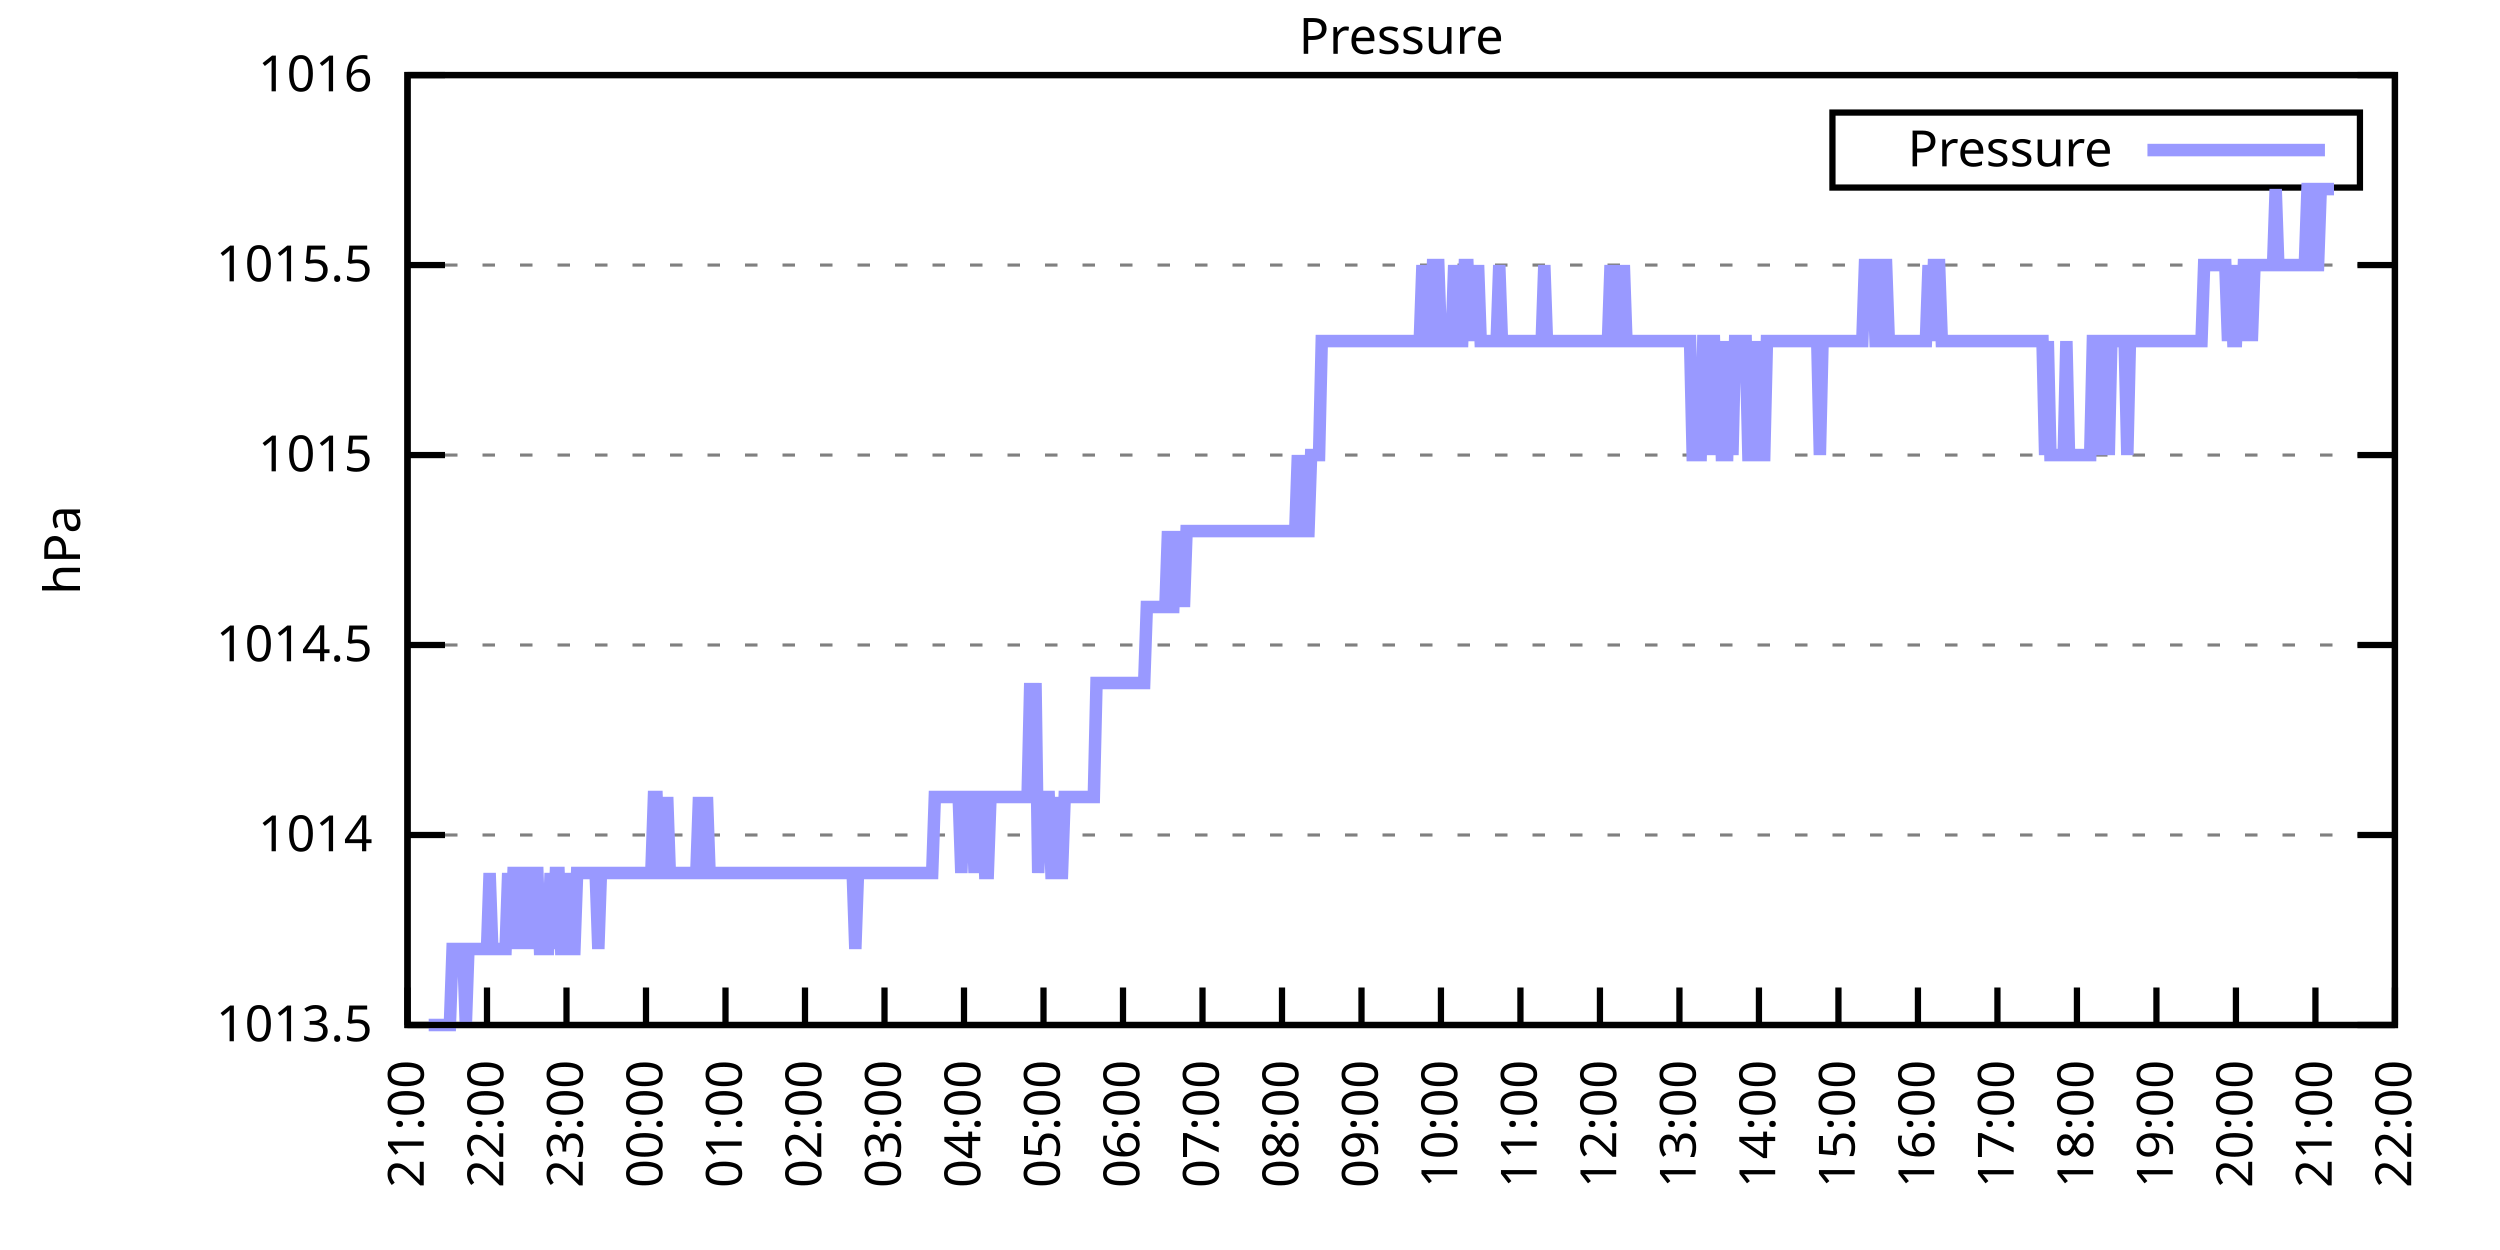
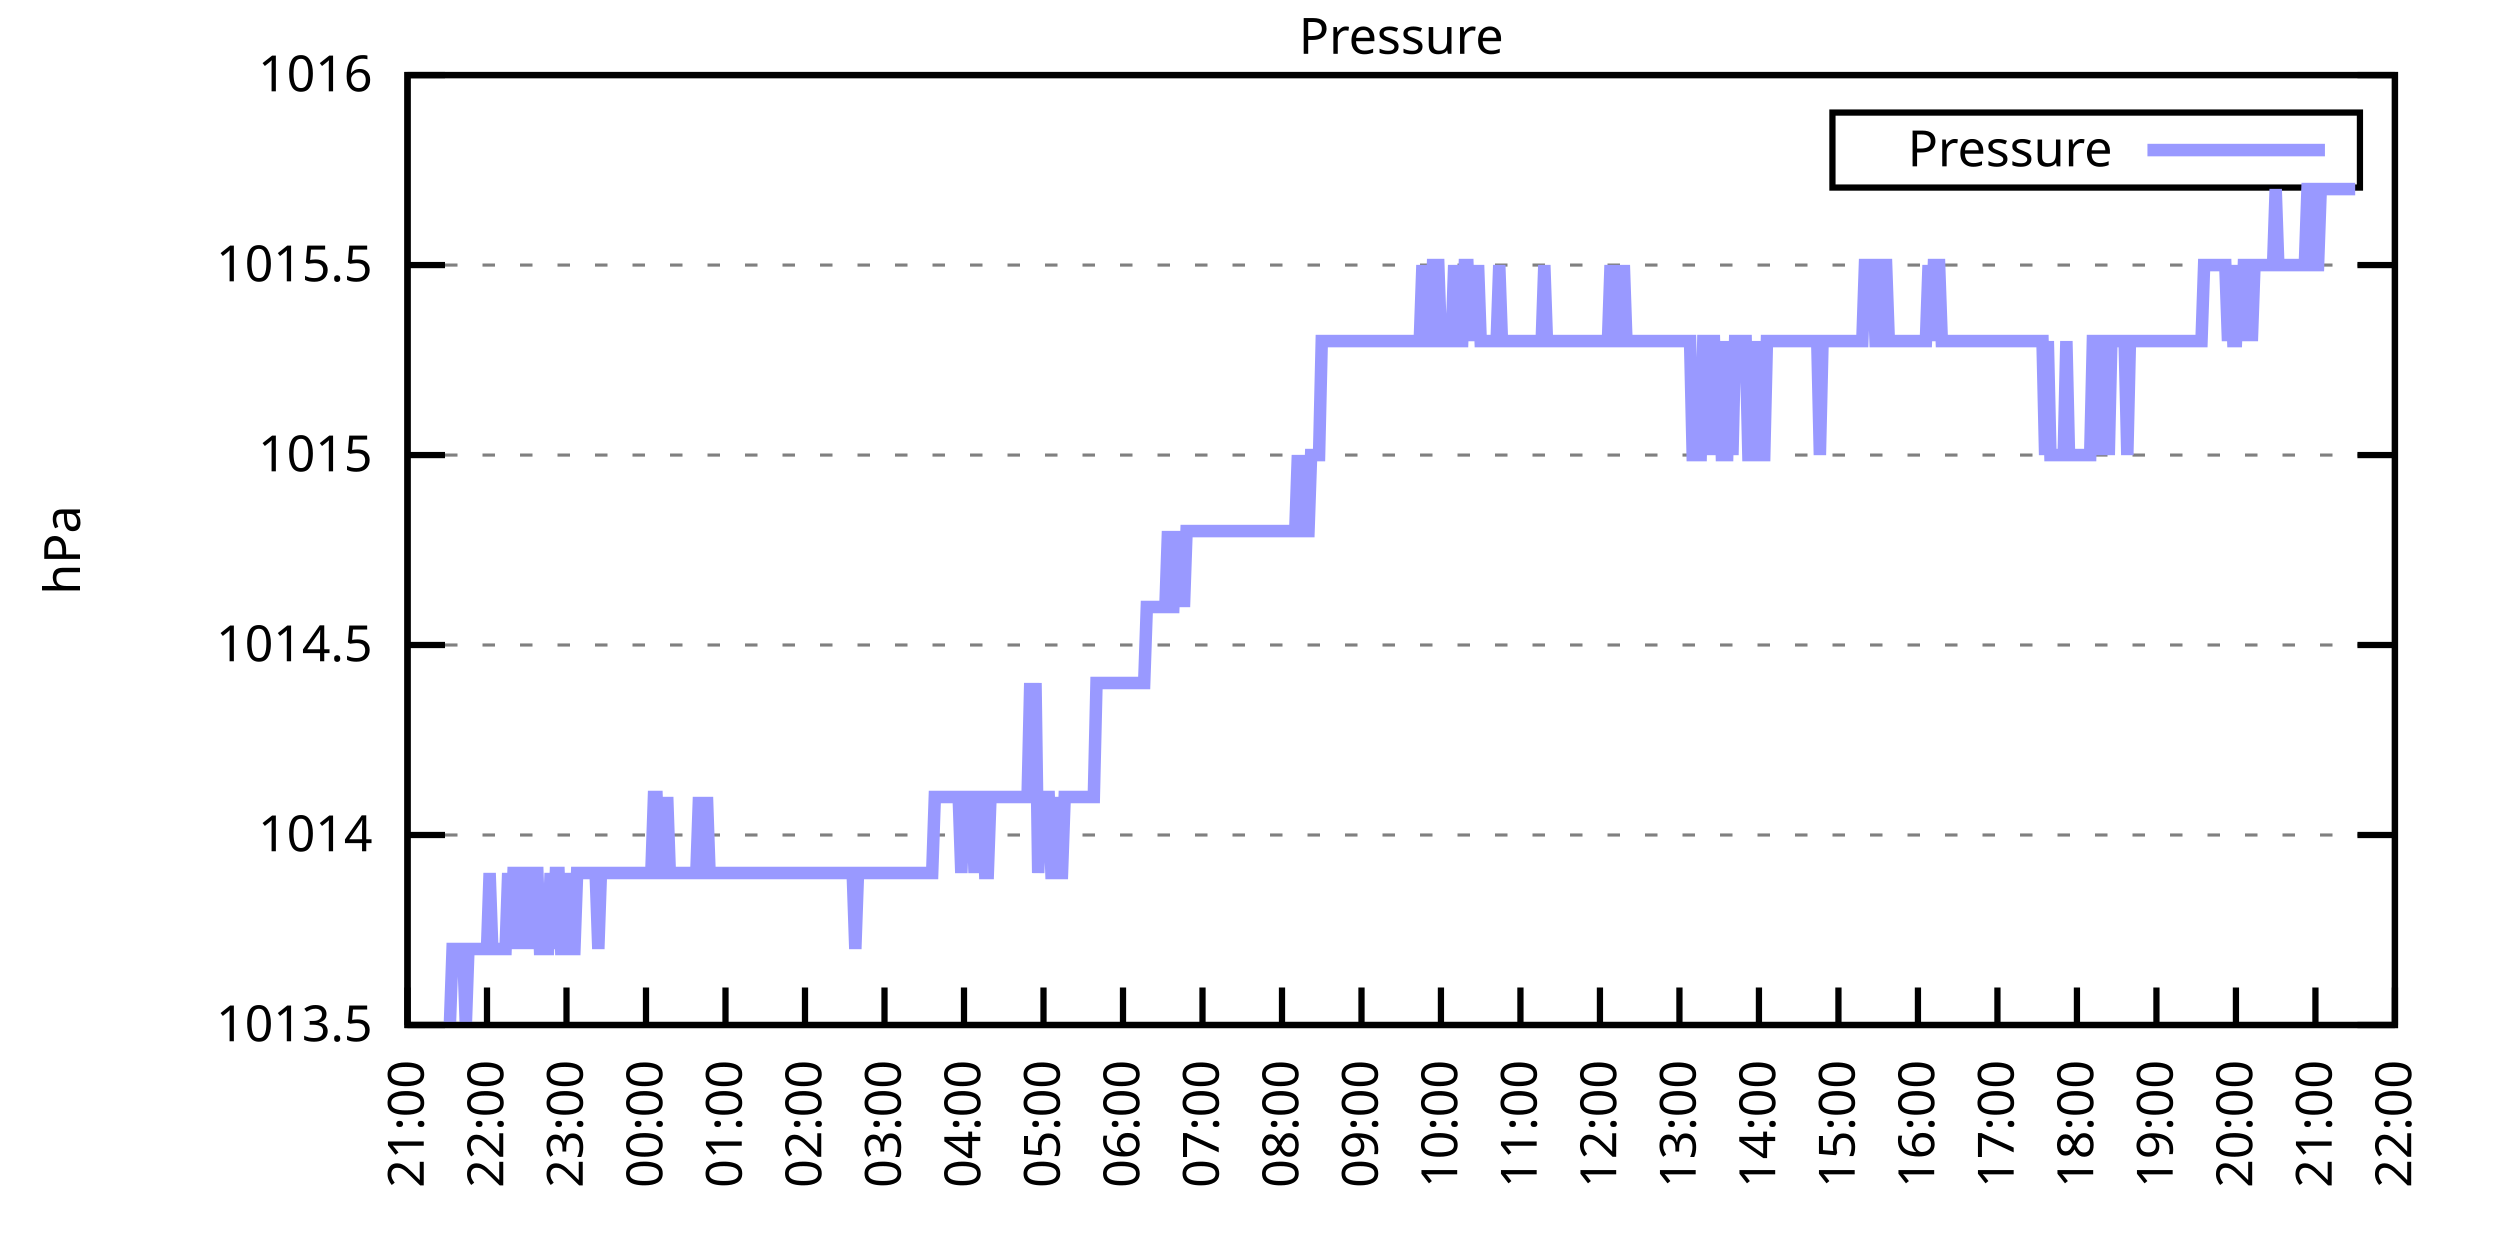
<svg xmlns="http://www.w3.org/2000/svg" xmlns:xlink="http://www.w3.org/1999/xlink" width="400" height="200" viewBox="0 0 400 200">
  <g id="gnuplot_canvas">
    <rect x="0" y="0" width="400" height="200" fill="none" />
    <defs>
      <circle id="gpDot" r="0.5" stroke-width="0.5" stroke="currentColor" />
      <path id="gpPt0" stroke-width="0.333" stroke="currentColor" d="M-1,0 h2 M0,-1 v2" />
      <path id="gpPt1" stroke-width="0.333" stroke="currentColor" d="M-1,-1 L1,1 M1,-1 L-1,1" />
      <path id="gpPt2" stroke-width="0.333" stroke="currentColor" d="M-1,0 L1,0 M0,-1 L0,1 M-1,-1 L1,1 M-1,1 L1,-1" />
      <rect id="gpPt3" stroke-width="0.333" stroke="currentColor" x="-1" y="-1" width="2" height="2" />
      <rect id="gpPt4" stroke-width="0.333" stroke="currentColor" fill="currentColor" x="-1" y="-1" width="2" height="2" />
      <circle id="gpPt5" stroke-width="0.333" stroke="currentColor" cx="0" cy="0" r="1" />
      <use xlink:href="#gpPt5" id="gpPt6" fill="currentColor" stroke="none" />
      <path id="gpPt7" stroke-width="0.333" stroke="currentColor" d="M0,-1.33 L-1.33,0.67 L1.33,0.67 z" />
      <use xlink:href="#gpPt7" id="gpPt8" fill="currentColor" stroke="none" />
      <use xlink:href="#gpPt7" id="gpPt9" stroke="currentColor" transform="rotate(180)" />
      <use xlink:href="#gpPt9" id="gpPt10" fill="currentColor" stroke="none" />
      <use xlink:href="#gpPt3" id="gpPt11" stroke="currentColor" transform="rotate(45)" />
      <use xlink:href="#gpPt11" id="gpPt12" fill="currentColor" stroke="none" />
      <path id="gpPt13" stroke-width="0.333" stroke="currentColor" d="M0,1.330 L1.265,0.411 L0.782,-1.067 L-0.782,-1.076 L-1.265,0.411 z" />
      <use xlink:href="#gpPt13" id="gpPt14" fill="currentColor" stroke="none" />
      <filter id="textbox" filterUnits="objectBoundingBox" x="0" y="0" height="1" width="1">
        <feFlood flood-color="white" flood-opacity="1" result="bgnd" />
        <feComposite in="SourceGraphic" in2="bgnd" operator="atop" />
      </filter>
      <filter id="greybox" filterUnits="objectBoundingBox" x="0" y="0" height="1" width="1">
        <feFlood flood-color="lightgrey" flood-opacity="1" result="grey" />
        <feComposite in="SourceGraphic" in2="grey" operator="atop" />
      </filter>
    </defs>
    <g fill="none" color="white" stroke="currentColor" stroke-width="1.00" stroke-linecap="butt" stroke-linejoin="miter">
</g>
    <g fill="none" color="black" stroke="currentColor" stroke-width="1.00" stroke-linecap="butt" stroke-linejoin="miter">
      <g stroke="none" shape-rendering="crispEdges">
        <polygon fill="rgb(255, 255, 255)" points="65.20,164.00 383.18,164.00 383.18,12.02 65.20,12.02 " />
      </g>
    </g>
    <g fill="none" color="black" stroke="currentColor" stroke-width="1.00" stroke-linecap="butt" stroke-linejoin="miter">
</g>
    <g fill="none" color="black" stroke="black" stroke-width="0.50" stroke-linecap="butt" stroke-linejoin="miter">
</g>
    <g fill="none" color="gray" stroke="currentColor" stroke-width="0.50" stroke-linecap="butt" stroke-linejoin="miter">
      <path stroke="gray" stroke-dasharray="2,4" class="gridline" d="M65.20,164.00 L383.19,164.00  " />
    </g>
    <g fill="none" color="gray" stroke="gray" stroke-width="1.00" stroke-linecap="butt" stroke-linejoin="miter">
</g>
    <g fill="none" color="black" stroke="currentColor" stroke-width="1.00" stroke-linecap="butt" stroke-linejoin="miter">
      <path stroke="black" d="M65.20,164.00 L71.20,164.00 M383.19,164.00 L377.19,164.00  " />
      <g transform="translate(59.60,166.60)" stroke="none" fill="black" font-family="Sans" font-size="8.00" text-anchor="end">
        <text>
          <tspan font-family="Sans"> 1013.5</tspan>
        </text>
      </g>
    </g>
    <g fill="none" color="black" stroke="currentColor" stroke-width="1.00" stroke-linecap="butt" stroke-linejoin="miter">
</g>
    <g fill="none" color="black" stroke="black" stroke-width="0.50" stroke-linecap="butt" stroke-linejoin="miter">
</g>
    <g fill="none" color="gray" stroke="currentColor" stroke-width="0.50" stroke-linecap="butt" stroke-linejoin="miter">
      <path stroke="gray" stroke-dasharray="2,4" class="gridline" d="M65.20,133.60 L383.19,133.60  " />
    </g>
    <g fill="none" color="gray" stroke="gray" stroke-width="1.00" stroke-linecap="butt" stroke-linejoin="miter">
</g>
    <g fill="none" color="black" stroke="currentColor" stroke-width="1.00" stroke-linecap="butt" stroke-linejoin="miter">
      <path stroke="black" d="M65.20,133.60 L71.20,133.60 M383.19,133.60 L377.19,133.60  " />
      <g transform="translate(59.60,136.20)" stroke="none" fill="black" font-family="Sans" font-size="8.00" text-anchor="end">
        <text>
          <tspan font-family="Sans"> 1014</tspan>
        </text>
      </g>
    </g>
    <g fill="none" color="black" stroke="currentColor" stroke-width="1.00" stroke-linecap="butt" stroke-linejoin="miter">
</g>
    <g fill="none" color="black" stroke="black" stroke-width="0.50" stroke-linecap="butt" stroke-linejoin="miter">
</g>
    <g fill="none" color="gray" stroke="currentColor" stroke-width="0.50" stroke-linecap="butt" stroke-linejoin="miter">
      <path stroke="gray" stroke-dasharray="2,4" class="gridline" d="M65.20,103.20 L383.19,103.20  " />
    </g>
    <g fill="none" color="gray" stroke="gray" stroke-width="1.00" stroke-linecap="butt" stroke-linejoin="miter">
</g>
    <g fill="none" color="black" stroke="currentColor" stroke-width="1.00" stroke-linecap="butt" stroke-linejoin="miter">
      <path stroke="black" d="M65.20,103.20 L71.20,103.20 M383.19,103.20 L377.19,103.20  " />
      <g transform="translate(59.60,105.80)" stroke="none" fill="black" font-family="Sans" font-size="8.00" text-anchor="end">
        <text>
          <tspan font-family="Sans"> 1014.5</tspan>
        </text>
      </g>
    </g>
    <g fill="none" color="black" stroke="currentColor" stroke-width="1.00" stroke-linecap="butt" stroke-linejoin="miter">
</g>
    <g fill="none" color="black" stroke="black" stroke-width="0.50" stroke-linecap="butt" stroke-linejoin="miter">
</g>
    <g fill="none" color="gray" stroke="currentColor" stroke-width="0.50" stroke-linecap="butt" stroke-linejoin="miter">
      <path stroke="gray" stroke-dasharray="2,4" class="gridline" d="M65.20,72.81 L383.19,72.81  " />
    </g>
    <g fill="none" color="gray" stroke="gray" stroke-width="1.00" stroke-linecap="butt" stroke-linejoin="miter">
</g>
    <g fill="none" color="black" stroke="currentColor" stroke-width="1.00" stroke-linecap="butt" stroke-linejoin="miter">
      <path stroke="black" d="M65.20,72.81 L71.20,72.81 M383.19,72.81 L377.19,72.81  " />
      <g transform="translate(59.60,75.41)" stroke="none" fill="black" font-family="Sans" font-size="8.00" text-anchor="end">
        <text>
          <tspan font-family="Sans"> 1015</tspan>
        </text>
      </g>
    </g>
    <g fill="none" color="black" stroke="currentColor" stroke-width="1.00" stroke-linecap="butt" stroke-linejoin="miter">
</g>
    <g fill="none" color="black" stroke="black" stroke-width="0.50" stroke-linecap="butt" stroke-linejoin="miter">
</g>
    <g fill="none" color="gray" stroke="currentColor" stroke-width="0.50" stroke-linecap="butt" stroke-linejoin="miter">
      <path stroke="gray" stroke-dasharray="2,4" class="gridline" d="M65.20,42.41 L383.19,42.41  " />
    </g>
    <g fill="none" color="gray" stroke="gray" stroke-width="1.00" stroke-linecap="butt" stroke-linejoin="miter">
</g>
    <g fill="none" color="black" stroke="currentColor" stroke-width="1.00" stroke-linecap="butt" stroke-linejoin="miter">
      <path stroke="black" d="M65.20,42.41 L71.20,42.41 M383.19,42.41 L377.19,42.41  " />
      <g transform="translate(59.60,45.01)" stroke="none" fill="black" font-family="Sans" font-size="8.00" text-anchor="end">
        <text>
          <tspan font-family="Sans"> 1015.5</tspan>
        </text>
      </g>
    </g>
    <g fill="none" color="black" stroke="currentColor" stroke-width="1.00" stroke-linecap="butt" stroke-linejoin="miter">
</g>
    <g fill="none" color="black" stroke="black" stroke-width="0.50" stroke-linecap="butt" stroke-linejoin="miter">
</g>
    <g fill="none" color="gray" stroke="currentColor" stroke-width="0.50" stroke-linecap="butt" stroke-linejoin="miter">
      <path stroke="gray" stroke-dasharray="2,4" class="gridline" d="M65.20,12.01 L383.19,12.01  " />
    </g>
    <g fill="none" color="gray" stroke="gray" stroke-width="1.00" stroke-linecap="butt" stroke-linejoin="miter">
</g>
    <g fill="none" color="black" stroke="currentColor" stroke-width="1.00" stroke-linecap="butt" stroke-linejoin="miter">
      <path stroke="black" d="M65.20,12.01 L71.20,12.01 M383.19,12.01 L377.19,12.01  " />
      <g transform="translate(59.60,14.61)" stroke="none" fill="black" font-family="Sans" font-size="8.00" text-anchor="end">
        <text>
          <tspan font-family="Sans"> 1016</tspan>
        </text>
      </g>
    </g>
    <g fill="none" color="black" stroke="currentColor" stroke-width="1.00" stroke-linecap="butt" stroke-linejoin="miter">
      <path stroke="black" d="M65.20,164.00 L65.20,158.00  " />
      <g transform="translate(67.80,169.60) rotate(270.00)" stroke="none" fill="black" font-family="Sans" font-size="8.00" text-anchor="end">
        <text>
          <tspan font-family="Sans">21:00</tspan>
        </text>
      </g>
    </g>
    <g fill="none" color="black" stroke="currentColor" stroke-width="1.00" stroke-linecap="butt" stroke-linejoin="miter">
      <path stroke="black" d="M77.92,164.00 L77.92,158.00  " />
      <g transform="translate(80.52,169.60) rotate(270.00)" stroke="none" fill="black" font-family="Sans" font-size="8.00" text-anchor="end">
        <text>
          <tspan font-family="Sans">22:00</tspan>
        </text>
      </g>
    </g>
    <g fill="none" color="black" stroke="currentColor" stroke-width="1.00" stroke-linecap="butt" stroke-linejoin="miter">
      <path stroke="black" d="M90.64,164.00 L90.64,158.00  " />
      <g transform="translate(93.24,169.60) rotate(270.00)" stroke="none" fill="black" font-family="Sans" font-size="8.00" text-anchor="end">
        <text>
          <tspan font-family="Sans">23:00</tspan>
        </text>
      </g>
    </g>
    <g fill="none" color="black" stroke="currentColor" stroke-width="1.00" stroke-linecap="butt" stroke-linejoin="miter">
      <path stroke="black" d="M103.36,164.00 L103.36,158.00  " />
      <g transform="translate(105.96,169.60) rotate(270.00)" stroke="none" fill="black" font-family="Sans" font-size="8.00" text-anchor="end">
        <text>
          <tspan font-family="Sans">00:00</tspan>
        </text>
      </g>
    </g>
    <g fill="none" color="black" stroke="currentColor" stroke-width="1.00" stroke-linecap="butt" stroke-linejoin="miter">
      <path stroke="black" d="M116.08,164.00 L116.08,158.00  " />
      <g transform="translate(118.68,169.60) rotate(270.00)" stroke="none" fill="black" font-family="Sans" font-size="8.00" text-anchor="end">
        <text>
          <tspan font-family="Sans">01:00</tspan>
        </text>
      </g>
    </g>
    <g fill="none" color="black" stroke="currentColor" stroke-width="1.00" stroke-linecap="butt" stroke-linejoin="miter">
      <path stroke="black" d="M128.80,164.00 L128.80,158.00  " />
      <g transform="translate(131.40,169.60) rotate(270.00)" stroke="none" fill="black" font-family="Sans" font-size="8.00" text-anchor="end">
        <text>
          <tspan font-family="Sans">02:00</tspan>
        </text>
      </g>
    </g>
    <g fill="none" color="black" stroke="currentColor" stroke-width="1.00" stroke-linecap="butt" stroke-linejoin="miter">
      <path stroke="black" d="M141.52,164.00 L141.52,158.00  " />
      <g transform="translate(144.12,169.60) rotate(270.00)" stroke="none" fill="black" font-family="Sans" font-size="8.00" text-anchor="end">
        <text>
          <tspan font-family="Sans">03:00</tspan>
        </text>
      </g>
    </g>
    <g fill="none" color="black" stroke="currentColor" stroke-width="1.00" stroke-linecap="butt" stroke-linejoin="miter">
      <path stroke="black" d="M154.24,164.00 L154.24,158.00  " />
      <g transform="translate(156.84,169.60) rotate(270.00)" stroke="none" fill="black" font-family="Sans" font-size="8.00" text-anchor="end">
        <text>
          <tspan font-family="Sans">04:00</tspan>
        </text>
      </g>
    </g>
    <g fill="none" color="black" stroke="currentColor" stroke-width="1.00" stroke-linecap="butt" stroke-linejoin="miter">
      <path stroke="black" d="M166.96,164.00 L166.96,158.00  " />
      <g transform="translate(169.56,169.60) rotate(270.00)" stroke="none" fill="black" font-family="Sans" font-size="8.00" text-anchor="end">
        <text>
          <tspan font-family="Sans">05:00</tspan>
        </text>
      </g>
    </g>
    <g fill="none" color="black" stroke="currentColor" stroke-width="1.00" stroke-linecap="butt" stroke-linejoin="miter">
      <path stroke="black" d="M179.68,164.00 L179.68,158.00  " />
      <g transform="translate(182.28,169.60) rotate(270.00)" stroke="none" fill="black" font-family="Sans" font-size="8.00" text-anchor="end">
        <text>
          <tspan font-family="Sans">06:00</tspan>
        </text>
      </g>
    </g>
    <g fill="none" color="black" stroke="currentColor" stroke-width="1.00" stroke-linecap="butt" stroke-linejoin="miter">
      <path stroke="black" d="M192.40,164.00 L192.40,158.00  " />
      <g transform="translate(195.00,169.60) rotate(270.00)" stroke="none" fill="black" font-family="Sans" font-size="8.00" text-anchor="end">
        <text>
          <tspan font-family="Sans">07:00</tspan>
        </text>
      </g>
    </g>
    <g fill="none" color="black" stroke="currentColor" stroke-width="1.00" stroke-linecap="butt" stroke-linejoin="miter">
      <path stroke="black" d="M205.12,164.00 L205.12,158.00  " />
      <g transform="translate(207.72,169.60) rotate(270.00)" stroke="none" fill="black" font-family="Sans" font-size="8.00" text-anchor="end">
        <text>
          <tspan font-family="Sans">08:00</tspan>
        </text>
      </g>
    </g>
    <g fill="none" color="black" stroke="currentColor" stroke-width="1.00" stroke-linecap="butt" stroke-linejoin="miter">
      <path stroke="black" d="M217.84,164.00 L217.84,158.00  " />
      <g transform="translate(220.44,169.60) rotate(270.00)" stroke="none" fill="black" font-family="Sans" font-size="8.00" text-anchor="end">
        <text>
          <tspan font-family="Sans">09:00</tspan>
        </text>
      </g>
    </g>
    <g fill="none" color="black" stroke="currentColor" stroke-width="1.00" stroke-linecap="butt" stroke-linejoin="miter">
      <path stroke="black" d="M230.55,164.00 L230.55,158.00  " />
      <g transform="translate(233.15,169.60) rotate(270.00)" stroke="none" fill="black" font-family="Sans" font-size="8.00" text-anchor="end">
        <text>
          <tspan font-family="Sans">10:00</tspan>
        </text>
      </g>
    </g>
    <g fill="none" color="black" stroke="currentColor" stroke-width="1.00" stroke-linecap="butt" stroke-linejoin="miter">
      <path stroke="black" d="M243.27,164.00 L243.27,158.00  " />
      <g transform="translate(245.87,169.60) rotate(270.00)" stroke="none" fill="black" font-family="Sans" font-size="8.00" text-anchor="end">
        <text>
          <tspan font-family="Sans">11:00</tspan>
        </text>
      </g>
    </g>
    <g fill="none" color="black" stroke="currentColor" stroke-width="1.00" stroke-linecap="butt" stroke-linejoin="miter">
      <path stroke="black" d="M255.99,164.00 L255.99,158.00  " />
      <g transform="translate(258.59,169.60) rotate(270.00)" stroke="none" fill="black" font-family="Sans" font-size="8.00" text-anchor="end">
        <text>
          <tspan font-family="Sans">12:00</tspan>
        </text>
      </g>
    </g>
    <g fill="none" color="black" stroke="currentColor" stroke-width="1.00" stroke-linecap="butt" stroke-linejoin="miter">
      <path stroke="black" d="M268.71,164.00 L268.71,158.00  " />
      <g transform="translate(271.31,169.60) rotate(270.00)" stroke="none" fill="black" font-family="Sans" font-size="8.00" text-anchor="end">
        <text>
          <tspan font-family="Sans">13:00</tspan>
        </text>
      </g>
    </g>
    <g fill="none" color="black" stroke="currentColor" stroke-width="1.00" stroke-linecap="butt" stroke-linejoin="miter">
      <path stroke="black" d="M281.43,164.00 L281.43,158.00  " />
      <g transform="translate(284.03,169.60) rotate(270.00)" stroke="none" fill="black" font-family="Sans" font-size="8.00" text-anchor="end">
        <text>
          <tspan font-family="Sans">14:00</tspan>
        </text>
      </g>
    </g>
    <g fill="none" color="black" stroke="currentColor" stroke-width="1.00" stroke-linecap="butt" stroke-linejoin="miter">
      <path stroke="black" d="M294.15,164.00 L294.15,158.00  " />
      <g transform="translate(296.75,169.60) rotate(270.00)" stroke="none" fill="black" font-family="Sans" font-size="8.00" text-anchor="end">
        <text>
          <tspan font-family="Sans">15:00</tspan>
        </text>
      </g>
    </g>
    <g fill="none" color="black" stroke="currentColor" stroke-width="1.00" stroke-linecap="butt" stroke-linejoin="miter">
      <path stroke="black" d="M306.87,164.00 L306.87,158.00  " />
      <g transform="translate(309.47,169.60) rotate(270.00)" stroke="none" fill="black" font-family="Sans" font-size="8.00" text-anchor="end">
        <text>
          <tspan font-family="Sans">16:00</tspan>
        </text>
      </g>
    </g>
    <g fill="none" color="black" stroke="currentColor" stroke-width="1.00" stroke-linecap="butt" stroke-linejoin="miter">
      <path stroke="black" d="M319.59,164.00 L319.59,158.00  " />
      <g transform="translate(322.19,169.60) rotate(270.00)" stroke="none" fill="black" font-family="Sans" font-size="8.00" text-anchor="end">
        <text>
          <tspan font-family="Sans">17:00</tspan>
        </text>
      </g>
    </g>
    <g fill="none" color="black" stroke="currentColor" stroke-width="1.00" stroke-linecap="butt" stroke-linejoin="miter">
      <path stroke="black" d="M332.31,164.00 L332.31,158.00  " />
      <g transform="translate(334.91,169.60) rotate(270.00)" stroke="none" fill="black" font-family="Sans" font-size="8.00" text-anchor="end">
        <text>
          <tspan font-family="Sans">18:00</tspan>
        </text>
      </g>
    </g>
    <g fill="none" color="black" stroke="currentColor" stroke-width="1.00" stroke-linecap="butt" stroke-linejoin="miter">
      <path stroke="black" d="M345.03,164.00 L345.03,158.00  " />
      <g transform="translate(347.63,169.60) rotate(270.00)" stroke="none" fill="black" font-family="Sans" font-size="8.00" text-anchor="end">
        <text>
          <tspan font-family="Sans">19:00</tspan>
        </text>
      </g>
    </g>
    <g fill="none" color="black" stroke="currentColor" stroke-width="1.00" stroke-linecap="butt" stroke-linejoin="miter">
      <path stroke="black" d="M357.75,164.00 L357.75,158.00  " />
      <g transform="translate(360.35,169.60) rotate(270.00)" stroke="none" fill="black" font-family="Sans" font-size="8.00" text-anchor="end">
        <text>
          <tspan font-family="Sans">20:00</tspan>
        </text>
      </g>
    </g>
    <g fill="none" color="black" stroke="currentColor" stroke-width="1.00" stroke-linecap="butt" stroke-linejoin="miter">
      <path stroke="black" d="M370.47,164.00 L370.47,158.00  " />
      <g transform="translate(373.07,169.60) rotate(270.00)" stroke="none" fill="black" font-family="Sans" font-size="8.00" text-anchor="end">
        <text>
          <tspan font-family="Sans">21:00</tspan>
        </text>
      </g>
    </g>
    <g fill="none" color="black" stroke="currentColor" stroke-width="1.00" stroke-linecap="butt" stroke-linejoin="miter">
      <path stroke="black" d="M383.19,164.00 L383.19,158.00  " />
      <g transform="translate(385.79,169.60) rotate(270.00)" stroke="none" fill="black" font-family="Sans" font-size="8.00" text-anchor="end">
        <text>
          <tspan font-family="Sans">22:00</tspan>
        </text>
      </g>
    </g>
    <g fill="none" color="black" stroke="currentColor" stroke-width="1.00" stroke-linecap="butt" stroke-linejoin="miter">
</g>
    <g fill="none" color="black" stroke="currentColor" stroke-width="1.00" stroke-linecap="butt" stroke-linejoin="miter">
      <path stroke="black" d="M65.20,12.01 L65.20,164.00 L383.19,164.00 L383.19,12.01 L65.20,12.01 Z  " />
    </g>
    <g fill="none" color="black" stroke="currentColor" stroke-width="1.00" stroke-linecap="butt" stroke-linejoin="miter">
</g>
    <g fill="none" color="black" stroke="currentColor" stroke-width="1.00" stroke-linecap="butt" stroke-linejoin="miter">
      <path stroke="black" d="M293.19,30.01 L293.19,18.01 L377.59,18.01 L377.59,30.01 L293.19,30.01 Z  " />
    </g>
    <g id="Pressure_plot_1">
      <g fill="none" color="white" stroke="black" stroke-width="2.00" stroke-linecap="butt" stroke-linejoin="miter">
</g>
      <g fill="none" color="black" stroke="currentColor" stroke-width="2.00" stroke-linecap="butt" stroke-linejoin="miter">
        <g transform="translate(337.99,26.61)" stroke="none" fill="black" font-family="Sans" font-size="8.00" text-anchor="end">
          <text>
            <tspan font-family="Sans">Pressure</tspan>
          </text>
        </g>
      </g>
      <g fill="none" color="black" stroke="currentColor" stroke-width="2.00" stroke-linecap="butt" stroke-linejoin="miter">
-         <path stroke="rgb(153, 153, 255)" d="M343.59,24.01 L371.99,24.01 M68.59,164.00 L69.02,164.00 L69.44,164.00 L69.86,164.00 L70.29,164.00 L70.71,164.00   L71.14,164.00 L71.56,164.00 L71.98,164.00 L72.41,151.84 L72.83,151.84 L73.26,151.84 L73.68,151.84 L74.10,151.84   L74.53,164.00 L74.95,151.84 L75.38,151.84 L75.80,151.84 L76.22,151.84 L76.65,151.84 L77.07,151.84 L77.50,151.84   L77.92,151.84 L78.34,139.68 L78.77,151.84 L79.19,151.84 L79.62,151.84 L80.04,151.84 L80.46,151.84 L80.89,151.84   L81.31,139.68 L81.74,151.84 L82.16,139.68 L82.58,139.68 L83.01,151.84 L83.43,139.68 L83.86,139.68 L84.28,139.68   L84.70,151.84 L85.13,139.68 L85.55,139.68 L85.98,139.68 L86.40,151.84 L86.82,151.84 L87.25,151.84 L87.67,151.84   L88.10,139.68 L88.52,151.84 L88.94,139.68 L89.37,139.68 L89.79,151.84 L90.22,151.84 L90.64,139.68 L91.06,151.84   L91.49,151.84 L91.91,151.84 L92.34,139.68 L92.76,139.68 L93.18,139.68 L93.61,139.68 L94.03,139.68 L94.46,139.68   L94.88,139.68 L95.30,139.68 L95.73,151.84 L96.15,139.68 L96.58,139.68 L97.00,139.68 L97.42,139.68 L97.85,139.68   L98.27,139.68 L98.69,139.68 L99.12,139.68 L99.54,139.68 L99.97,139.68 L100.39,139.68 L100.81,139.68 L101.24,139.68   L101.66,139.68 L102.09,139.68 L102.51,139.68 L102.93,139.68 L103.36,139.68 L103.78,139.68 L104.21,139.68 L104.63,127.52   L105.05,127.52 L105.48,139.68 L105.90,139.68 L106.33,139.68 L106.75,127.52 L107.17,139.68 L107.60,139.68 L108.02,139.68   L108.45,139.68 L108.87,139.68 L109.29,139.68 L109.72,139.68 L110.14,139.68 L110.57,139.68 L110.99,139.68 L111.41,139.68   L111.84,127.52 L112.26,139.68 L112.69,139.68 L113.11,127.52 L113.53,139.68 L113.96,139.68 L114.38,139.68 L114.81,139.68   L115.23,139.68 L115.65,139.68 L116.08,139.68 L116.50,139.68 L116.93,139.68 L117.35,139.68 L117.77,139.68 L118.20,139.68   L118.62,139.68 L119.05,139.68 L119.47,139.68 L119.89,139.68 L120.32,139.68 L120.74,139.68 L121.17,139.68 L121.59,139.68   L122.01,139.68 L122.44,139.68 L122.86,139.68 L123.29,139.68 L123.71,139.68 L124.13,139.68 L124.56,139.68 L124.98,139.68   L125.41,139.68 L125.83,139.68 L126.25,139.68 L126.68,139.68 L127.10,139.68 L127.53,139.68 L127.95,139.68 L128.37,139.68   L128.80,139.68 L129.22,139.68 L129.65,139.68 L130.07,139.68 L130.49,139.68 L130.92,139.68 L131.34,139.68 L131.77,139.68   L132.19,139.68 L132.61,139.68 L133.04,139.68 L133.46,139.68 L133.89,139.68 L134.31,139.68 L134.73,139.68 L135.16,139.68   L135.58,139.68 L136.01,139.68 L136.43,139.68 L136.85,151.84 L137.28,139.68 L137.70,139.68 L138.13,139.68 L138.55,139.68   L138.97,139.68 L139.40,139.68 L139.82,139.68 L140.25,139.68 L140.67,139.68 L141.09,139.68 L141.52,139.68 L141.94,139.68   L142.37,139.68 L142.79,139.68 L143.21,139.68 L143.64,139.68 L144.06,139.68 L144.49,139.68 L144.91,139.68 L145.33,139.68   L145.76,139.68 L146.18,139.68 L146.61,139.68 L147.03,139.68 L147.45,139.68 L147.88,139.68 L148.30,139.68 L148.73,139.68   L149.15,139.68 L149.57,127.52 L150.00,127.52 L150.42,127.52 L150.85,127.52 L151.27,127.52 L151.69,127.52 L152.12,127.52   L152.54,127.52 L152.97,127.52 L153.39,127.52 L153.81,139.68 L154.24,127.52 L154.66,127.52 L155.09,127.52 L155.51,127.52   L155.93,139.68 L156.36,127.52 L156.78,127.52 L157.21,127.52 L157.63,139.68 L158.05,139.68 L158.48,127.52 L158.90,127.52   L159.33,127.52 L159.75,127.52 L160.17,127.52 L160.60,127.52 L161.02,127.52 L161.44,127.52 L161.87,127.52 L162.29,127.52   L162.72,127.52 L163.14,127.52 L163.56,127.52 L163.99,127.52 L164.41,127.52 L164.84,109.28 L165.26,127.52 L165.68,109.28   L166.11,139.68 L166.53,127.52 L166.96,127.52 L167.38,127.52 L167.80,127.52 L168.23,139.68 L168.65,139.68 L169.08,127.52   L169.50,139.68 L169.92,139.68 L170.35,127.52 L170.77,127.52 L171.20,127.52 L171.62,127.52 L172.04,127.52 L172.47,127.52   L172.89,127.52 L173.32,127.52 L173.74,127.52 L174.16,127.52 L174.59,127.52 L175.01,127.52 L175.44,109.28 L175.86,109.28   L176.28,109.28 L176.71,109.28 L177.13,109.28 L177.56,109.28 L177.98,109.28 L178.40,109.28 L178.83,109.28 L179.25,109.28   L179.68,109.28 L180.10,109.28 L180.52,109.28 L180.95,109.28 L181.37,109.28 L181.80,109.28 L182.22,109.28 L182.64,109.28   L183.07,109.28 L183.49,97.12 L183.92,97.12 L184.34,97.12 L184.76,97.12 L185.19,97.12 L185.61,97.12 L186.04,97.12   L186.46,97.12 L186.88,84.97 L187.31,97.12 L187.73,97.12 L188.16,84.97 L188.58,97.12 L189.00,84.97 L189.43,97.12   L189.85,84.97 L190.28,84.97 L190.70,84.97 L191.12,84.97 L191.55,84.97 L191.97,84.97 L192.40,84.97 L192.82,84.97   L193.24,84.97 L193.67,84.97 L194.09,84.97 L194.52,84.97 L194.94,84.97 L195.36,84.97 L195.79,84.97 L196.21,84.97   L196.64,84.97 L197.06,84.97 L197.48,84.97 L197.91,84.97 L198.33,84.97 L198.76,84.97 L199.18,84.97 L199.60,84.97   L200.03,84.97 L200.45,84.97 L200.88,84.97 L201.30,84.97 L201.72,84.97 L202.15,84.97 L202.57,84.97 L203.00,84.97   L203.42,84.97 L203.84,84.97 L204.27,84.97 L204.69,84.97 L205.12,84.97 L205.54,84.97 L205.96,84.97 L206.39,84.97   L206.81,84.97 L207.24,84.97 L207.66,72.81 L208.08,84.97 L208.51,72.81 L208.93,84.97 L209.36,84.97 L209.78,72.81   L210.20,72.81 L210.63,72.81 L211.05,72.81 L211.48,54.57 L211.90,54.57 L212.32,54.57 L212.75,54.57 L213.17,54.57   L213.60,54.57 L214.02,54.57 L214.44,54.57 L214.87,54.57 L215.29,54.57 L215.72,54.57 L216.14,54.57 L216.56,54.57   L216.99,54.57 L217.41,54.57 L217.84,54.57 L218.26,54.57 L218.68,54.57 L219.11,54.57 L219.53,54.57 L219.96,54.57   L220.38,54.57 L220.80,54.57 L221.23,54.57 L221.65,54.57 L222.08,54.57 L222.50,54.57 L222.92,54.57 L223.35,54.57   L223.77,54.57 L224.20,54.57 L224.62,54.57 L225.04,54.57 L225.47,54.57 L225.89,54.57 L226.31,54.57 L226.74,54.57   L227.16,54.57 L227.59,42.41 L228.01,54.57 L228.43,54.57 L228.86,54.57 L229.28,42.41 L229.71,42.41 L230.13,42.41   L230.55,54.57 L230.98,54.57 L231.40,54.57 L231.83,54.57 L232.25,54.57 L232.67,42.41 L233.10,54.57 L233.52,54.57   L233.95,54.57 L234.37,42.41 L234.79,42.41 L235.22,54.57 L235.64,42.41 L236.07,54.57 L236.49,42.41 L236.91,54.57   L237.34,54.57 L237.76,54.57 L238.19,54.57 L238.61,54.57 L239.03,54.57 L239.46,54.57 L239.88,42.41 L240.31,54.57   L240.73,54.57 L241.15,54.57 L241.58,54.57 L242.00,54.57 L242.43,54.57 L242.85,54.57 L243.27,54.57 L243.70,54.57   L244.12,54.57 L244.55,54.57 L244.97,54.57 L245.39,54.57 L245.82,54.57 L246.24,54.57 L246.67,54.57 L247.09,42.41   L247.51,54.57 L247.94,54.57 L248.36,54.57 L248.79,54.57 L249.21,54.57 L249.63,54.57 L250.06,54.57 L250.48,54.57   L250.91,54.57 L251.33,54.57 L251.75,54.57 L252.18,54.57 L252.60,54.57 L253.03,54.57 L253.45,54.57 L253.87,54.57   L254.30,54.57 L254.72,54.57 L255.15,54.57 L255.57,54.57 L255.99,54.57 L256.42,54.57 L256.84,54.57 L257.27,54.57   L257.69,42.41 L258.11,54.57 L258.54,42.41 L258.96,54.57 L259.39,54.57 L259.81,42.41 L260.23,54.57 L260.66,54.57   L261.08,54.57 L261.51,54.57 L261.93,54.57 L262.35,54.57 L262.78,54.57 L263.20,54.57 L263.63,54.57 L264.05,54.57   L264.47,54.57 L264.90,54.57 L265.32,54.57 L265.75,54.57 L266.17,54.57 L266.59,54.57 L267.02,54.57 L267.44,54.57   L267.87,54.57 L268.29,54.57 L268.71,54.57 L269.14,54.57 L269.56,54.57 L269.99,54.57 L270.41,54.57 L270.83,72.81   L271.26,72.81 L271.68,72.81 L272.11,72.81 L272.53,54.57 L272.95,54.57 L273.38,72.81 L273.80,54.57 L274.23,54.57   L274.65,72.81 L275.07,54.57 L275.50,72.81 L275.92,72.81 L276.35,72.81 L276.77,54.57 L277.19,72.81 L277.62,54.57   L278.04,54.57 L278.47,54.57 L278.89,54.57 L279.31,54.57 L279.74,72.81 L280.16,72.81 L280.59,72.81 L281.01,54.57   L281.43,72.81 L281.86,72.81 L282.28,72.81 L282.71,54.57 L283.13,54.57 L283.55,54.57 L283.98,54.57 L284.40,54.57   L284.83,54.57 L285.25,54.57 L285.67,54.57 L286.10,54.57 L286.52,54.57 L286.95,54.57 L287.37,54.57 L287.79,54.57   L288.22,54.57 L288.64,54.57 L289.06,54.57 L289.49,54.57 L289.91,54.57 L290.34,54.57 L290.76,54.57 L291.18,72.81   L291.61,54.57 L292.03,54.57 L292.46,54.57 L292.88,54.57 L293.30,54.57 L293.73,54.57 L294.15,54.57 L294.58,54.57   L295.00,54.57 L295.42,54.57 L295.85,54.57 L296.27,54.57 L296.70,54.57 L297.12,54.57 L297.54,54.57 L297.97,54.57   L298.39,42.41 L298.82,42.41 L299.24,42.41 L299.66,42.41 L300.09,54.57 L300.51,54.57 L300.94,54.57 L301.36,42.41   L301.78,42.41 L302.21,54.57 L302.63,54.57 L303.06,54.57 L303.48,54.57 L303.90,54.57 L304.33,54.57 L304.75,54.57   L305.18,54.57 L305.60,54.57 L306.02,54.57 L306.45,54.57 L306.87,54.57 L307.30,54.57 L307.72,54.57 L308.14,54.57   L308.57,42.41 L308.99,54.57 L309.42,42.41 L309.84,42.41 L310.26,42.41 L310.69,54.57 L311.11,54.57 L311.54,54.57   L311.96,54.57 L312.38,54.57 L312.81,54.57 L313.23,54.57 L313.66,54.57 L314.08,54.57 L314.50,54.57 L314.93,54.57   L315.35,54.57 L315.78,54.57 L316.20,54.57 L316.62,54.57 L317.05,54.57 L317.47,54.57 L317.90,54.57 L318.32,54.57   L318.74,54.57 L319.17,54.57 L319.59,54.57 L320.02,54.57 L320.44,54.57 L320.86,54.57 L321.29,54.57 L321.71,54.57   L322.14,54.57 L322.56,54.57 L322.98,54.57 L323.41,54.57 L323.83,54.57 L324.26,54.57 L324.68,54.57 L325.10,54.57   L325.53,54.57 L325.95,54.57 L326.38,54.57 L326.80,54.57 L327.22,72.81 L327.65,54.57 L328.07,72.81 L328.50,72.81   L328.92,72.81 L329.34,72.81 L329.77,72.81 L330.19,72.81 L330.62,54.57 L331.04,72.81 L331.46,72.81 L331.89,72.81   L332.31,72.81 L332.74,72.81 L333.16,72.81 L333.58,72.81 L334.01,72.81 L334.43,72.81 L334.86,54.57 L335.28,54.57   L335.70,72.81 L336.13,54.57 L336.55,54.57 L336.98,54.57 L337.40,72.81 L337.82,54.57 L338.25,54.57 L338.67,54.57   L339.10,54.57 L339.52,54.57 L339.94,54.57 L340.37,72.81 L340.79,54.57 L341.22,54.57 L341.64,54.57 L342.06,54.57   L342.49,54.57 L342.91,54.57 L343.34,54.57 L343.76,54.57 L344.18,54.57 L344.61,54.57 L345.03,54.57 L345.46,54.57   L345.88,54.57 L346.30,54.57 L346.73,54.57 L347.15,54.57 L347.58,54.57 L348.00,54.57 L348.42,54.57 L348.85,54.57   L349.27,54.57 L349.70,54.57 L350.12,54.57 L350.54,54.57 L351.39,54.57 L351.81,54.57 L352.24,54.57 L352.66,42.41   L353.09,42.41 L353.51,42.41 L353.93,42.41 L354.36,42.41 L354.78,42.41 L355.21,42.41 L355.63,42.41 L356.05,42.41   L356.48,54.57 L356.90,42.41 L357.33,54.57 L357.75,54.57 L358.17,42.41 L358.60,54.57 L359.02,42.41 L359.45,42.41   L359.87,42.41 L360.29,54.57 L360.72,42.41 L361.14,42.41 L361.57,42.41 L361.99,42.41 L362.41,42.41 L362.84,42.41   L363.26,42.41 L363.69,42.41 L364.11,30.25 L364.53,42.41 L364.96,42.41 L365.38,42.41 L365.81,42.41 L366.23,42.41   L366.65,42.41 L367.08,42.41 L367.50,42.41 L367.93,42.41 L368.35,42.41 L368.77,42.41 L369.20,30.25 L369.62,30.25   L370.05,42.41 L370.47,42.41 L370.89,42.41 L371.32,30.25 L371.74,30.25 L372.17,30.25 L372.59,30.25 L373.01,30.25   L373.44,30.25  " />
+         <path stroke="rgb(153, 153, 255)" d="M343.59,24.01 L371.99,24.01 M71.98,164.00 L72.41,151.84 L72.83,151.84 L73.26,151.84 L73.68,151.84 L74.10,151.84   L74.53,164.00 L74.95,151.84 L75.38,151.84 L75.80,151.84 L76.22,151.84 L76.65,151.84 L77.07,151.84 L77.50,151.84   L77.92,151.84 L78.34,139.68 L78.77,151.84 L79.19,151.84 L79.62,151.84 L80.04,151.84 L80.46,151.84 L80.89,151.84   L81.31,139.68 L81.74,151.84 L82.16,139.68 L82.58,139.68 L83.01,151.84 L83.43,139.68 L83.86,139.68 L84.28,139.68   L84.70,151.84 L85.13,139.68 L85.55,139.68 L85.98,139.68 L86.40,151.84 L86.82,151.84 L87.25,151.84 L87.67,151.84   L88.10,139.68 L88.52,151.84 L88.94,139.68 L89.37,139.68 L89.79,151.84 L90.22,151.84 L90.64,139.68 L91.06,151.84   L91.49,151.84 L91.91,151.84 L92.34,139.68 L92.76,139.68 L93.18,139.68 L93.61,139.68 L94.03,139.68 L94.46,139.68   L94.88,139.68 L95.30,139.68 L95.73,151.84 L96.15,139.68 L96.58,139.68 L97.00,139.68 L97.42,139.68 L97.85,139.68   L98.27,139.68 L98.69,139.68 L99.12,139.68 L99.54,139.68 L99.97,139.68 L100.39,139.68 L100.81,139.68 L101.24,139.68   L101.66,139.68 L102.09,139.68 L102.51,139.68 L102.93,139.68 L103.36,139.68 L103.78,139.68 L104.21,139.68 L104.63,127.52   L105.05,127.52 L105.48,139.68 L105.90,139.68 L106.33,139.68 L106.75,127.52 L107.17,139.68 L107.60,139.68 L108.02,139.68   L108.45,139.68 L108.87,139.68 L109.29,139.68 L109.72,139.68 L110.14,139.68 L110.57,139.68 L110.99,139.68 L111.41,139.68   L111.84,127.52 L112.26,139.68 L112.69,139.68 L113.11,127.52 L113.53,139.68 L113.96,139.68 L114.38,139.68 L114.81,139.68   L115.23,139.68 L115.65,139.68 L116.08,139.68 L116.50,139.68 L116.93,139.68 L117.35,139.68 L117.77,139.68 L118.20,139.68   L118.62,139.68 L119.05,139.68 L119.47,139.68 L119.89,139.68 L120.32,139.68 L120.74,139.68 L121.17,139.68 L121.59,139.68   L122.01,139.68 L122.44,139.68 L122.86,139.68 L123.29,139.68 L123.71,139.68 L124.13,139.68 L124.56,139.68 L124.98,139.68   L125.41,139.68 L125.83,139.68 L126.25,139.68 L126.68,139.68 L127.10,139.68 L127.53,139.68 L127.95,139.68 L128.37,139.68   L128.80,139.68 L129.22,139.68 L129.65,139.68 L130.07,139.68 L130.49,139.68 L130.92,139.68 L131.34,139.68 L131.77,139.68   L132.19,139.68 L132.61,139.68 L133.04,139.68 L133.46,139.68 L133.89,139.68 L134.31,139.68 L134.73,139.68 L135.16,139.68   L135.58,139.68 L136.01,139.68 L136.43,139.68 L136.85,151.84 L137.28,139.68 L137.70,139.68 L138.13,139.68 L138.55,139.68   L138.97,139.68 L139.40,139.68 L139.82,139.68 L140.25,139.68 L140.67,139.68 L141.09,139.68 L141.52,139.68 L141.94,139.68   L142.37,139.68 L142.79,139.68 L143.21,139.68 L143.64,139.68 L144.06,139.68 L144.49,139.68 L144.91,139.68 L145.33,139.68   L145.76,139.68 L146.18,139.68 L146.61,139.68 L147.03,139.68 L147.45,139.68 L147.88,139.68 L148.30,139.68 L148.73,139.68   L149.15,139.68 L149.57,127.52 L150.00,127.52 L150.42,127.52 L150.85,127.52 L151.27,127.52 L151.69,127.52 L152.12,127.52   L152.54,127.52 L152.97,127.52 L153.39,127.52 L153.81,139.68 L154.24,127.52 L154.66,127.52 L155.09,127.52 L155.51,127.52   L155.93,139.68 L156.36,127.52 L156.78,127.52 L157.21,127.52 L157.63,139.68 L158.05,139.68 L158.48,127.52 L158.90,127.52   L159.33,127.52 L159.75,127.52 L160.17,127.52 L160.60,127.52 L161.02,127.52 L161.44,127.52 L161.87,127.52 L162.29,127.52   L162.72,127.52 L163.14,127.52 L163.56,127.52 L163.99,127.52 L164.41,127.52 L164.84,109.28 L165.26,127.52 L165.68,109.28   L166.11,139.68 L166.53,127.52 L166.96,127.52 L167.38,127.52 L167.80,127.52 L168.23,139.68 L168.65,139.68 L169.08,127.52   L169.50,139.68 L169.92,139.68 L170.35,127.52 L170.77,127.52 L171.20,127.52 L171.62,127.52 L172.04,127.52 L172.47,127.52   L172.89,127.52 L173.32,127.52 L173.74,127.52 L174.16,127.52 L174.59,127.52 L175.01,127.52 L175.44,109.28 L175.86,109.28   L176.28,109.28 L176.71,109.28 L177.13,109.28 L177.56,109.28 L177.98,109.28 L178.40,109.28 L178.83,109.28 L179.25,109.28   L179.68,109.28 L180.10,109.28 L180.52,109.28 L180.95,109.28 L181.37,109.28 L181.80,109.28 L182.22,109.28 L182.64,109.28   L183.07,109.28 L183.49,97.12 L183.92,97.12 L184.34,97.12 L184.76,97.12 L185.19,97.12 L185.61,97.12 L186.04,97.12   L186.46,97.12 L186.88,84.97 L187.31,97.12 L187.73,97.12 L188.16,84.97 L188.58,97.12 L189.00,84.97 L189.43,97.12   L189.85,84.97 L190.28,84.97 L190.70,84.97 L191.12,84.97 L191.55,84.97 L191.97,84.97 L192.40,84.97 L192.82,84.97   L193.24,84.97 L193.67,84.97 L194.09,84.97 L194.52,84.97 L194.94,84.97 L195.36,84.97 L195.79,84.97 L196.21,84.97   L196.64,84.97 L197.06,84.97 L197.48,84.97 L197.91,84.97 L198.33,84.97 L198.76,84.97 L199.18,84.97 L199.60,84.97   L200.03,84.97 L200.45,84.97 L200.88,84.97 L201.30,84.97 L201.72,84.97 L202.15,84.97 L202.57,84.97 L203.00,84.97   L203.42,84.97 L203.84,84.97 L204.27,84.97 L204.69,84.97 L205.12,84.97 L205.54,84.97 L205.96,84.97 L206.39,84.97   L206.81,84.97 L207.24,84.97 L207.66,72.81 L208.08,84.97 L208.51,72.81 L208.93,84.97 L209.36,84.97 L209.78,72.81   L210.20,72.81 L210.63,72.81 L211.05,72.81 L211.48,54.57 L211.90,54.57 L212.32,54.57 L212.75,54.57 L213.17,54.57   L213.60,54.57 L214.02,54.57 L214.44,54.57 L214.87,54.57 L215.29,54.57 L215.72,54.57 L216.14,54.57 L216.56,54.57   L216.99,54.57 L217.41,54.57 L217.84,54.57 L218.26,54.57 L218.68,54.57 L219.11,54.57 L219.53,54.57 L219.96,54.57   L220.38,54.57 L220.80,54.57 L221.23,54.57 L221.65,54.57 L222.08,54.57 L222.50,54.57 L222.92,54.57 L223.35,54.57   L223.77,54.57 L224.20,54.57 L224.62,54.57 L225.04,54.57 L225.47,54.57 L225.89,54.57 L226.31,54.57 L226.74,54.57   L227.16,54.57 L227.59,42.41 L228.01,54.57 L228.43,54.57 L228.86,54.57 L229.28,42.41 L229.71,42.41 L230.13,42.41   L230.55,54.57 L230.98,54.57 L231.40,54.57 L231.83,54.57 L232.25,54.57 L232.67,42.41 L233.10,54.57 L233.52,54.57   L233.95,54.57 L234.37,42.41 L234.79,42.41 L235.22,54.57 L235.64,42.41 L236.07,54.57 L236.49,42.41 L236.91,54.57   L237.34,54.57 L237.76,54.57 L238.19,54.57 L238.61,54.57 L239.03,54.57 L239.46,54.57 L239.88,42.41 L240.31,54.57   L240.73,54.57 L241.15,54.57 L241.58,54.57 L242.00,54.57 L242.43,54.57 L242.85,54.57 L243.27,54.57 L243.70,54.57   L244.12,54.57 L244.55,54.57 L244.97,54.57 L245.39,54.57 L245.82,54.57 L246.24,54.57 L246.67,54.57 L247.09,42.41   L247.51,54.57 L247.94,54.57 L248.36,54.57 L248.79,54.57 L249.21,54.57 L249.63,54.57 L250.06,54.57 L250.48,54.57   L250.91,54.57 L251.33,54.57 L251.75,54.57 L252.18,54.57 L252.60,54.57 L253.03,54.57 L253.45,54.57 L253.87,54.57   L254.30,54.57 L254.72,54.57 L255.15,54.57 L255.57,54.57 L255.99,54.57 L256.42,54.57 L256.84,54.57 L257.27,54.57   L257.69,42.41 L258.11,54.57 L258.54,42.41 L258.96,54.57 L259.39,54.57 L259.81,42.41 L260.23,54.57 L260.66,54.57   L261.08,54.57 L261.51,54.57 L261.93,54.57 L262.35,54.57 L262.78,54.57 L263.20,54.57 L263.63,54.57 L264.05,54.57   L264.47,54.57 L264.90,54.57 L265.32,54.57 L265.75,54.57 L266.17,54.57 L266.59,54.57 L267.02,54.57 L267.44,54.57   L267.87,54.57 L268.29,54.57 L268.71,54.57 L269.14,54.57 L269.56,54.57 L269.99,54.57 L270.41,54.57 L270.83,72.81   L271.26,72.81 L271.68,72.81 L272.11,72.81 L272.53,54.57 L272.95,54.57 L273.38,72.81 L273.80,54.57 L274.23,54.57   L274.65,72.81 L275.07,54.57 L275.50,72.81 L275.92,72.81 L276.35,72.81 L276.77,54.57 L277.19,72.81 L277.62,54.57   L278.04,54.57 L278.47,54.57 L278.89,54.57 L279.31,54.57 L279.74,72.81 L280.16,72.81 L280.59,72.81 L281.01,54.57   L281.43,72.81 L281.86,72.81 L282.28,72.81 L282.71,54.57 L283.13,54.57 L283.55,54.57 L283.98,54.57 L284.40,54.57   L284.83,54.57 L285.25,54.57 L285.67,54.57 L286.10,54.57 L286.52,54.57 L286.95,54.57 L287.37,54.57 L287.79,54.57   L288.22,54.57 L288.64,54.57 L289.06,54.57 L289.49,54.57 L289.91,54.57 L290.34,54.57 L290.76,54.57 L291.18,72.81   L291.61,54.57 L292.03,54.57 L292.46,54.57 L292.88,54.57 L293.30,54.57 L293.73,54.57 L294.15,54.57 L294.58,54.57   L295.00,54.57 L295.42,54.57 L295.85,54.57 L296.27,54.57 L296.70,54.57 L297.12,54.57 L297.54,54.57 L297.97,54.57   L298.39,42.41 L298.82,42.41 L299.24,42.41 L299.66,42.41 L300.09,54.57 L300.51,54.57 L300.94,54.57 L301.36,42.41   L301.78,42.41 L302.21,54.57 L302.63,54.57 L303.06,54.57 L303.48,54.57 L303.90,54.57 L304.33,54.57 L304.75,54.57   L305.18,54.57 L305.60,54.57 L306.02,54.57 L306.45,54.57 L306.87,54.57 L307.30,54.57 L307.72,54.57 L308.14,54.57   L308.57,42.41 L308.99,54.57 L309.42,42.41 L309.84,42.41 L310.26,42.41 L310.69,54.57 L311.11,54.57 L311.54,54.57   L311.96,54.57 L312.38,54.57 L312.81,54.57 L313.23,54.57 L313.66,54.57 L314.08,54.57 L314.50,54.57 L314.93,54.57   L315.35,54.57 L315.78,54.57 L316.20,54.57 L316.62,54.57 L317.05,54.57 L317.47,54.57 L317.90,54.57 L318.32,54.57   L318.74,54.57 L319.17,54.57 L319.59,54.57 L320.02,54.57 L320.44,54.57 L320.86,54.57 L321.29,54.57 L321.71,54.57   L322.14,54.57 L322.56,54.57 L322.98,54.57 L323.41,54.57 L323.83,54.57 L324.26,54.57 L324.68,54.57 L325.10,54.57   L325.53,54.57 L325.95,54.57 L326.38,54.57 L326.80,54.57 L327.22,72.81 L327.65,54.57 L328.07,72.81 L328.50,72.81   L328.92,72.81 L329.34,72.81 L329.77,72.81 L330.19,72.81 L330.62,54.57 L331.04,72.81 L331.46,72.81 L331.89,72.81   L332.31,72.81 L332.74,72.81 L333.16,72.81 L333.58,72.81 L334.01,72.81 L334.43,72.81 L334.86,54.57 L335.28,54.57   L335.70,72.81 L336.13,54.57 L336.55,54.57 L336.98,54.57 L337.40,72.81 L337.82,54.57 L338.25,54.57 L338.67,54.57   L339.10,54.57 L339.52,54.57 L339.94,54.57 L340.37,72.81 L340.79,54.57 L341.22,54.57 L341.64,54.57 L342.06,54.57   L342.49,54.57 L342.91,54.57 L343.34,54.57 L343.76,54.57 L344.18,54.57 L344.61,54.57 L345.03,54.57 L345.46,54.57   L345.88,54.57 L346.30,54.57 L346.73,54.57 L347.15,54.57 L347.58,54.57 L348.00,54.57 L348.42,54.57 L348.85,54.57   L349.27,54.57 L349.70,54.57 L350.12,54.57 L350.54,54.57 L351.39,54.57 L351.81,54.57 L352.24,54.57 L352.66,42.41   L353.09,42.41 L353.51,42.41 L353.93,42.41 L354.36,42.41 L354.78,42.41 L355.21,42.41 L355.63,42.41 L356.05,42.41   L356.48,54.57 L356.90,42.41 L357.33,54.57 L357.75,54.57 L358.17,42.41 L358.60,54.57 L359.02,42.41 L359.45,42.41   L359.87,42.41 L360.29,54.57 L360.72,42.41 L361.14,42.41 L361.57,42.41 L361.99,42.41 L362.41,42.41 L362.84,42.41   L363.26,42.41 L363.69,42.41 L364.11,30.25 L364.53,42.41 L364.96,42.41 L365.38,42.41 L365.81,42.41 L366.23,42.41   L366.65,42.41 L367.08,42.41 L367.50,42.41 L367.93,42.41 L368.35,42.41 L368.77,42.41 L369.20,30.25 L369.62,30.25   L370.05,42.41 L370.47,42.41 L370.89,42.41 L371.32,30.25 L371.74,30.25 L372.17,30.25 L372.59,30.25 L373.01,30.25   L373.44,30.25 L373.86,30.25 L374.29,30.25 L374.71,30.25 L375.13,30.25 L375.56,30.25 L375.98,30.25 L376.41,30.25   L376.83,30.25  " />
      </g>
    </g>
    <g fill="none" color="black" stroke="currentColor" stroke-width="2.00" stroke-linecap="butt" stroke-linejoin="miter">
</g>
    <g fill="none" color="black" stroke="black" stroke-width="1.00" stroke-linecap="butt" stroke-linejoin="miter">
</g>
    <g fill="none" color="black" stroke="currentColor" stroke-width="1.00" stroke-linecap="butt" stroke-linejoin="miter">
      <path stroke="black" d="M65.20,12.01 L65.20,164.00 L383.19,164.00 L383.19,12.01 L65.20,12.01 Z  " />
      <g transform="translate(12.80,88.01) rotate(270.00)" stroke="none" fill="black" font-family="Sans" font-size="8.00" text-anchor="middle">
        <text>
          <tspan font-family="Sans">hPa</tspan>
        </text>
      </g>
    </g>
    <g fill="none" color="black" stroke="currentColor" stroke-width="1.00" stroke-linecap="butt" stroke-linejoin="miter">
</g>
    <g fill="none" color="black" stroke="currentColor" stroke-width="1.00" stroke-linecap="butt" stroke-linejoin="miter">
      <g transform="translate(224.19,8.61)" stroke="none" fill="black" font-family="Sans" font-size="8.00" text-anchor="middle">
        <text>
          <tspan font-family="Sans">Pressure</tspan>
        </text>
      </g>
    </g>
    <g fill="none" color="black" stroke="currentColor" stroke-width="1.00" stroke-linecap="butt" stroke-linejoin="miter">
</g>
  </g>
</svg>
